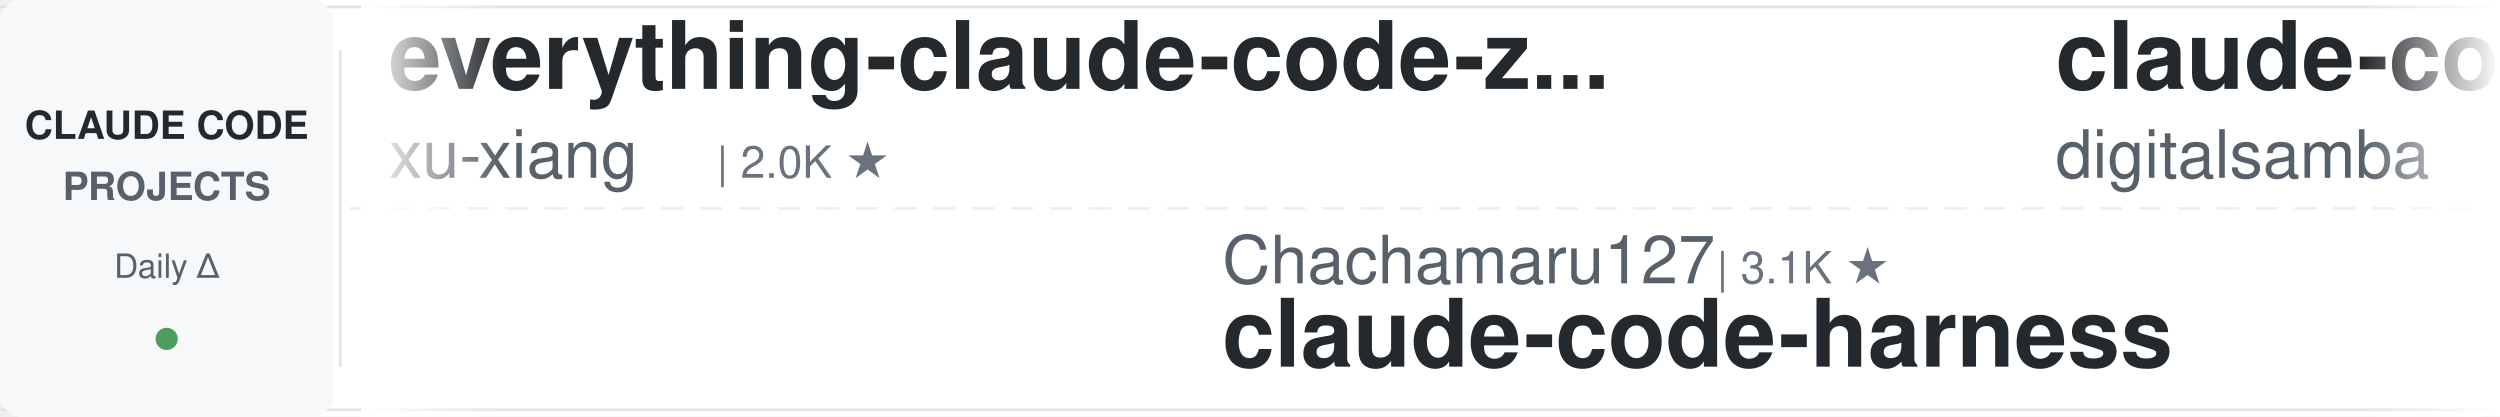
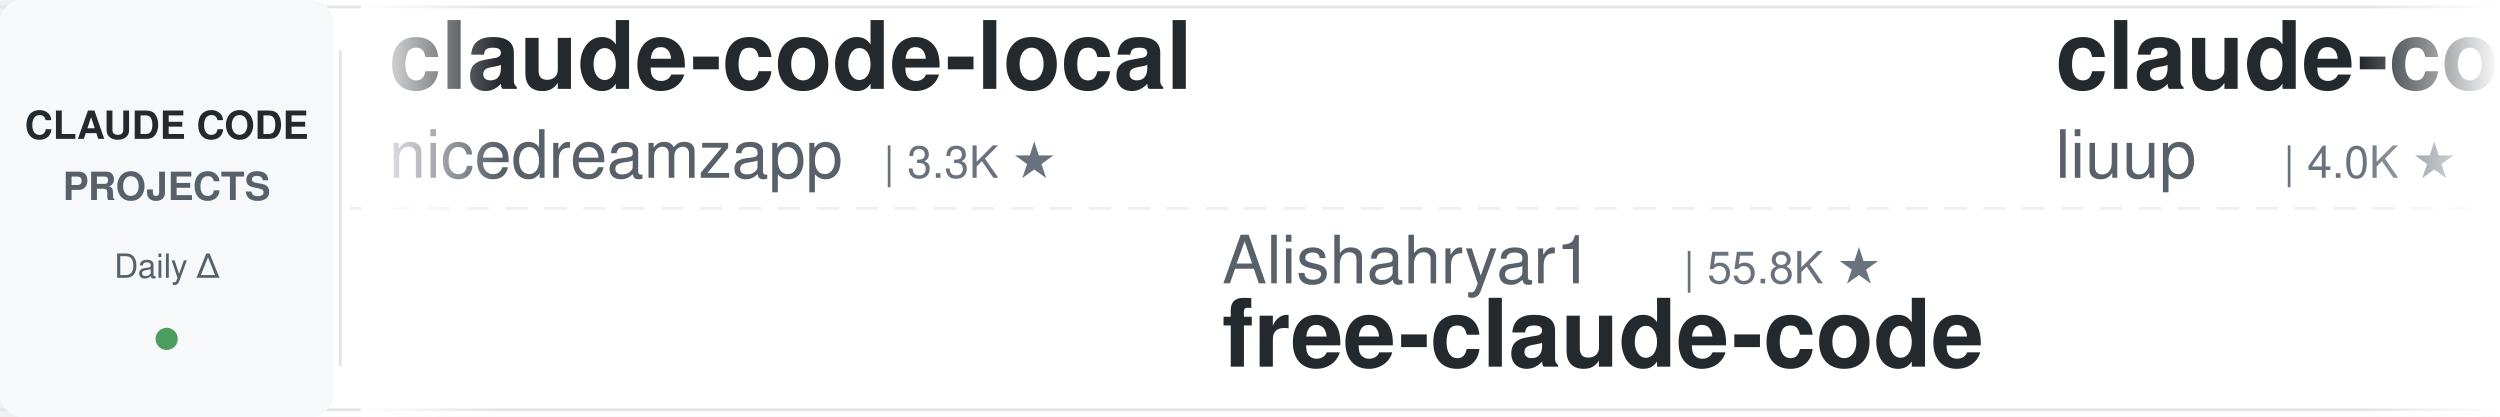
<svg xmlns="http://www.w3.org/2000/svg" width="900" height="150">
  <defs>
    <linearGradient id="leftFade" x1="0%" y1="0%" x2="100%" y2="0%">
      <stop offset="0%" style="stop-color:#ffffff;stop-opacity:1" />
      <stop offset="100%" style="stop-color:#ffffff;stop-opacity:0" />
    </linearGradient>
    <linearGradient id="rightFade" x1="0%" y1="0%" x2="100%" y2="0%">
      <stop offset="0%" style="stop-color:#ffffff;stop-opacity:0" />
      <stop offset="100%" style="stop-color:#ffffff;stop-opacity:1" />
    </linearGradient>
  </defs>
  <rect width="900" height="150" fill="#ffffff" rx="8" />
  <rect x="0" y="2" width="900" height="1" fill="#e1e4e8" />
  <rect x="0" y="147" width="900" height="1" fill="#e1e4e8" />
  <line x1="0" y1="75" x2="900" y2="75" stroke="#e1e4e8" stroke-width="1" stroke-dasharray="8 6" opacity="0.6" />
  <rect x="0" y="0" width="120" height="150" fill="#f6f8fa" rx="8" />
  <text x="60" y="50" font-family="-apple-system, BlinkMacSystemFont, 'Segoe UI', Helvetica, Arial, sans-serif" font-size="14" font-weight="600" fill="#24292e" text-anchor="middle">CLAUDE CODE</text>
  <text x="60" y="72" font-family="-apple-system, BlinkMacSystemFont, 'Segoe UI', Helvetica, Arial, sans-serif" font-size="14" font-weight="600" fill="#586069" text-anchor="middle">PROJECTS</text>
  <text x="60" y="100" font-family="-apple-system, BlinkMacSystemFont, 'Segoe UI', Helvetica, Arial, sans-serif" font-size="12" font-weight="500" fill="#586069" text-anchor="middle">Daily Δ</text>
  <circle cx="60" cy="122" r="4" fill="#22863a" opacity="0.8" />
  <rect x="122" y="18" width="1" height="114" fill="#e1e4e8" />
  <clipPath id="tickerClip">
    <rect x="130" y="0" width="770" height="150" />
  </clipPath>
  <g clip-path="url(#tickerClip)">
    <g id="tickerItems">
      <animateTransform attributeName="transform" attributeType="XML" type="translate" from="0 0" to="-3000 0" dur="54s" repeatCount="indefinite" />
      <g transform="translate(0, 0)">
-         <text x="140" y="32" font-family="-apple-system, BlinkMacSystemFont, 'Segoe UI', Helvetica, Arial, sans-serif" font-size="34" font-weight="600" fill="#24292e">everything-claude-code-z...</text>
-         <text x="140" y="64" font-family="-apple-system, BlinkMacSystemFont, 'Segoe UI', Helvetica, Arial, sans-serif" font-size="24" font-weight="400" fill="#586069">xu-xiang</text>
-         <text x="258" y="64" font-family="-apple-system, BlinkMacSystemFont, 'Segoe UI', Helvetica, Arial, sans-serif" font-size="16" font-weight="500" fill="#6a737d">| 2.0K ★</text>
+         <text x="140" y="32" font-family="-apple-system, BlinkMacSystemFont, 'Segoe UI', Helvetica, Arial, sans-serif" font-size="34" font-weight="600" fill="#24292e">claude-code-local</text>
+         <text x="140" y="64" font-family="-apple-system, BlinkMacSystemFont, 'Segoe UI', Helvetica, Arial, sans-serif" font-size="24" font-weight="400" fill="#586069">nicedreamzapp</text>
+         <text x="318" y="64" font-family="-apple-system, BlinkMacSystemFont, 'Segoe UI', Helvetica, Arial, sans-serif" font-size="16" font-weight="500" fill="#6a737d">| 3.3K ★</text>
      </g>
      <g transform="translate(300, 0)">
-         <text x="140" y="102" font-family="-apple-system, BlinkMacSystemFont, 'Segoe UI', Helvetica, Arial, sans-serif" font-size="24" font-weight="400" fill="#586069">Chachamaru127</text>
-         <text x="318" y="102" font-family="-apple-system, BlinkMacSystemFont, 'Segoe UI', Helvetica, Arial, sans-serif" font-size="16" font-weight="500" fill="#6a737d">| 3.1K ★</text>
-         <text x="140" y="132" font-family="-apple-system, BlinkMacSystemFont, 'Segoe UI', Helvetica, Arial, sans-serif" font-size="34" font-weight="600" fill="#24292e">claude-code-harness</text>
+         <text x="140" y="102" font-family="-apple-system, BlinkMacSystemFont, 'Segoe UI', Helvetica, Arial, sans-serif" font-size="24" font-weight="400" fill="#586069">Alishahryar1</text>
+         <text x="306" y="102" font-family="-apple-system, BlinkMacSystemFont, 'Segoe UI', Helvetica, Arial, sans-serif" font-size="16" font-weight="500" fill="#6a737d">| 55.8K ★</text>
+         <text x="140" y="132" font-family="-apple-system, BlinkMacSystemFont, 'Segoe UI', Helvetica, Arial, sans-serif" font-size="34" font-weight="600" fill="#24292e">free-claude-code</text>
      </g>
      <g transform="translate(600, 0)">
-         <text x="140" y="32" font-family="-apple-system, BlinkMacSystemFont, 'Segoe UI', Helvetica, Arial, sans-serif" font-size="34" font-weight="600" fill="#24292e">claude-code-video-toolki...</text>
-         <text x="140" y="64" font-family="-apple-system, BlinkMacSystemFont, 'Segoe UI', Helvetica, Arial, sans-serif" font-size="24" font-weight="400" fill="#586069">digitalsamba</text>
-         <text x="306" y="64" font-family="-apple-system, BlinkMacSystemFont, 'Segoe UI', Helvetica, Arial, sans-serif" font-size="16" font-weight="500" fill="#6a737d">| 2.1K ★</text>
+         <text x="140" y="32" font-family="-apple-system, BlinkMacSystemFont, 'Segoe UI', Helvetica, Arial, sans-serif" font-size="34" font-weight="600" fill="#24292e">claude-code-analysis</text>
+         <text x="140" y="64" font-family="-apple-system, BlinkMacSystemFont, 'Segoe UI', Helvetica, Arial, sans-serif" font-size="24" font-weight="400" fill="#586069">liuup</text>
+         <text x="222" y="64" font-family="-apple-system, BlinkMacSystemFont, 'Segoe UI', Helvetica, Arial, sans-serif" font-size="16" font-weight="500" fill="#6a737d">| 4.0K ★</text>
      </g>
      <g transform="translate(900, 0)">
-         <text x="140" y="102" font-family="-apple-system, BlinkMacSystemFont, 'Segoe UI', Helvetica, Arial, sans-serif" font-size="24" font-weight="400" fill="#586069">techjarves</text>
-         <text x="282" y="102" font-family="-apple-system, BlinkMacSystemFont, 'Segoe UI', Helvetica, Arial, sans-serif" font-size="16" font-weight="500" fill="#6a737d">| 1.5K ★</text>
-         <text x="140" y="132" font-family="-apple-system, BlinkMacSystemFont, 'Segoe UI', Helvetica, Arial, sans-serif" font-size="34" font-weight="600" fill="#24292e">ClaudeCode-Portable</text>
+         <text x="140" y="102" font-family="-apple-system, BlinkMacSystemFont, 'Segoe UI', Helvetica, Arial, sans-serif" font-size="24" font-weight="400" fill="#586069">lorryjovens-hub</text>
+         <text x="342" y="102" font-family="-apple-system, BlinkMacSystemFont, 'Segoe UI', Helvetica, Arial, sans-serif" font-size="16" font-weight="500" fill="#6a737d">| 1.7K ★</text>
+         <text x="140" y="132" font-family="-apple-system, BlinkMacSystemFont, 'Segoe UI', Helvetica, Arial, sans-serif" font-size="34" font-weight="600" fill="#24292e">claude-code-rust</text>
      </g>
      <g transform="translate(1200, 0)">
-         <text x="140" y="32" font-family="-apple-system, BlinkMacSystemFont, 'Segoe UI', Helvetica, Arial, sans-serif" font-size="34" font-weight="600" fill="#24292e">Claude-Code-Usage-Monito...</text>
-         <text x="140" y="64" font-family="-apple-system, BlinkMacSystemFont, 'Segoe UI', Helvetica, Arial, sans-serif" font-size="24" font-weight="400" fill="#586069">Maciek-roboblog</text>
-         <text x="342" y="64" font-family="-apple-system, BlinkMacSystemFont, 'Segoe UI', Helvetica, Arial, sans-serif" font-size="16" font-weight="500" fill="#6a737d">| 8.7K ★</text>
+         <text x="140" y="32" font-family="-apple-system, BlinkMacSystemFont, 'Segoe UI', Helvetica, Arial, sans-serif" font-size="34" font-weight="600" fill="#24292e">how-claude-code-works</text>
+         <text x="140" y="64" font-family="-apple-system, BlinkMacSystemFont, 'Segoe UI', Helvetica, Arial, sans-serif" font-size="24" font-weight="400" fill="#586069">Windy3f3f3f3f</text>
+         <text x="318" y="64" font-family="-apple-system, BlinkMacSystemFont, 'Segoe UI', Helvetica, Arial, sans-serif" font-size="16" font-weight="500" fill="#6a737d">| 3.7K ★</text>
      </g>
      <g transform="translate(1500, 0)">
-         <text x="140" y="102" font-family="-apple-system, BlinkMacSystemFont, 'Segoe UI', Helvetica, Arial, sans-serif" font-size="24" font-weight="400" fill="#586069">ChrisWiles</text>
-         <text x="282" y="102" font-family="-apple-system, BlinkMacSystemFont, 'Segoe UI', Helvetica, Arial, sans-serif" font-size="16" font-weight="500" fill="#6a737d">| 6.1K ★</text>
-         <text x="140" y="132" font-family="-apple-system, BlinkMacSystemFont, 'Segoe UI', Helvetica, Arial, sans-serif" font-size="34" font-weight="600" fill="#24292e">claude-code-showcase</text>
+         <text x="140" y="102" font-family="-apple-system, BlinkMacSystemFont, 'Segoe UI', Helvetica, Arial, sans-serif" font-size="24" font-weight="400" fill="#586069">luyao618</text>
+         <text x="258" y="102" font-family="-apple-system, BlinkMacSystemFont, 'Segoe UI', Helvetica, Arial, sans-serif" font-size="16" font-weight="500" fill="#6a737d">| 1.7K ★</text>
+         <text x="140" y="132" font-family="-apple-system, BlinkMacSystemFont, 'Segoe UI', Helvetica, Arial, sans-serif" font-size="34" font-weight="600" fill="#24292e">Claude-Code-Source-Study</text>
      </g>
      <g transform="translate(1800, 0)">
-         <text x="140" y="32" font-family="-apple-system, BlinkMacSystemFont, 'Segoe UI', Helvetica, Arial, sans-serif" font-size="34" font-weight="600" fill="#24292e">my-claude-code-setup</text>
-         <text x="140" y="64" font-family="-apple-system, BlinkMacSystemFont, 'Segoe UI', Helvetica, Arial, sans-serif" font-size="24" font-weight="400" fill="#586069">centminmod</text>
-         <text x="282" y="64" font-family="-apple-system, BlinkMacSystemFont, 'Segoe UI', Helvetica, Arial, sans-serif" font-size="16" font-weight="500" fill="#6a737d">| 2.6K ★</text>
+         <text x="140" y="32" font-family="-apple-system, BlinkMacSystemFont, 'Segoe UI', Helvetica, Arial, sans-serif" font-size="34" font-weight="600" fill="#24292e">claude-code-engineering</text>
+         <text x="140" y="64" font-family="-apple-system, BlinkMacSystemFont, 'Segoe UI', Helvetica, Arial, sans-serif" font-size="24" font-weight="400" fill="#586069">huangjia2019</text>
+         <text x="306" y="64" font-family="-apple-system, BlinkMacSystemFont, 'Segoe UI', Helvetica, Arial, sans-serif" font-size="16" font-weight="500" fill="#6a737d">| 1.1K ★</text>
      </g>
      <g transform="translate(2100, 0)">
-         <text x="140" y="102" font-family="-apple-system, BlinkMacSystemFont, 'Segoe UI', Helvetica, Arial, sans-serif" font-size="24" font-weight="400" fill="#586069">LING71671</text>
-         <text x="270" y="102" font-family="-apple-system, BlinkMacSystemFont, 'Segoe UI', Helvetica, Arial, sans-serif" font-size="16" font-weight="500" fill="#6a737d">| 958 ★</text>
-         <text x="140" y="132" font-family="-apple-system, BlinkMacSystemFont, 'Segoe UI', Helvetica, Arial, sans-serif" font-size="34" font-weight="600" fill="#24292e">Open-ClaudeCode</text>
+         <text x="140" y="102" font-family="-apple-system, BlinkMacSystemFont, 'Segoe UI', Helvetica, Arial, sans-serif" font-size="24" font-weight="400" fill="#586069">krusemediallc</text>
+         <text x="318" y="102" font-family="-apple-system, BlinkMacSystemFont, 'Segoe UI', Helvetica, Arial, sans-serif" font-size="16" font-weight="500" fill="#6a737d">| 1.5K ★</text>
+         <text x="140" y="132" font-family="-apple-system, BlinkMacSystemFont, 'Segoe UI', Helvetica, Arial, sans-serif" font-size="34" font-weight="600" fill="#24292e">arcads-claude-code</text>
      </g>
      <g transform="translate(2400, 0)">
-         <text x="140" y="32" font-family="-apple-system, BlinkMacSystemFont, 'Segoe UI', Helvetica, Arial, sans-serif" font-size="34" font-weight="600" fill="#24292e">claude-code-rev</text>
-         <text x="140" y="64" font-family="-apple-system, BlinkMacSystemFont, 'Segoe UI', Helvetica, Arial, sans-serif" font-size="24" font-weight="400" fill="#586069">oboard</text>
-         <text x="234" y="64" font-family="-apple-system, BlinkMacSystemFont, 'Segoe UI', Helvetica, Arial, sans-serif" font-size="16" font-weight="500" fill="#6a737d">| 3.3K ★</text>
+         <text x="140" y="32" font-family="-apple-system, BlinkMacSystemFont, 'Segoe UI', Helvetica, Arial, sans-serif" font-size="34" font-weight="600" fill="#24292e">ClaudeCode-Portable</text>
+         <text x="140" y="64" font-family="-apple-system, BlinkMacSystemFont, 'Segoe UI', Helvetica, Arial, sans-serif" font-size="24" font-weight="400" fill="#586069">techjarves</text>
+         <text x="282" y="64" font-family="-apple-system, BlinkMacSystemFont, 'Segoe UI', Helvetica, Arial, sans-serif" font-size="16" font-weight="500" fill="#6a737d">| 1.5K ★</text>
      </g>
      <g transform="translate(2700, 0)">
-         <text x="140" y="102" font-family="-apple-system, BlinkMacSystemFont, 'Segoe UI', Helvetica, Arial, sans-serif" font-size="24" font-weight="400" fill="#586069">liuup</text>
-         <text x="222" y="102" font-family="-apple-system, BlinkMacSystemFont, 'Segoe UI', Helvetica, Arial, sans-serif" font-size="16" font-weight="500" fill="#6a737d">| 4.0K ★</text>
-         <text x="140" y="132" font-family="-apple-system, BlinkMacSystemFont, 'Segoe UI', Helvetica, Arial, sans-serif" font-size="34" font-weight="600" fill="#24292e">claude-code-analysis</text>
+         <text x="140" y="102" font-family="-apple-system, BlinkMacSystemFont, 'Segoe UI', Helvetica, Arial, sans-serif" font-size="24" font-weight="400" fill="#586069">musistudio</text>
+         <text x="282" y="102" font-family="-apple-system, BlinkMacSystemFont, 'Segoe UI', Helvetica, Arial, sans-serif" font-size="16" font-weight="500" fill="#6a737d">| 37.4K ★</text>
+         <text x="140" y="132" font-family="-apple-system, BlinkMacSystemFont, 'Segoe UI', Helvetica, Arial, sans-serif" font-size="34" font-weight="600" fill="#24292e">claude-code-router</text>
      </g>
      <g transform="translate(3000, 0)">
-         <text x="140" y="32" font-family="-apple-system, BlinkMacSystemFont, 'Segoe UI', Helvetica, Arial, sans-serif" font-size="34" font-weight="600" fill="#24292e">everything-claude-code-z...</text>
-         <text x="140" y="64" font-family="-apple-system, BlinkMacSystemFont, 'Segoe UI', Helvetica, Arial, sans-serif" font-size="24" font-weight="400" fill="#586069">xu-xiang</text>
-         <text x="258" y="64" font-family="-apple-system, BlinkMacSystemFont, 'Segoe UI', Helvetica, Arial, sans-serif" font-size="16" font-weight="500" fill="#6a737d">| 2.0K ★</text>
+         <text x="140" y="32" font-family="-apple-system, BlinkMacSystemFont, 'Segoe UI', Helvetica, Arial, sans-serif" font-size="34" font-weight="600" fill="#24292e">claude-code-local</text>
+         <text x="140" y="64" font-family="-apple-system, BlinkMacSystemFont, 'Segoe UI', Helvetica, Arial, sans-serif" font-size="24" font-weight="400" fill="#586069">nicedreamzapp</text>
+         <text x="318" y="64" font-family="-apple-system, BlinkMacSystemFont, 'Segoe UI', Helvetica, Arial, sans-serif" font-size="16" font-weight="500" fill="#6a737d">| 3.3K ★</text>
      </g>
      <g transform="translate(3300, 0)">
-         <text x="140" y="102" font-family="-apple-system, BlinkMacSystemFont, 'Segoe UI', Helvetica, Arial, sans-serif" font-size="24" font-weight="400" fill="#586069">Chachamaru127</text>
-         <text x="318" y="102" font-family="-apple-system, BlinkMacSystemFont, 'Segoe UI', Helvetica, Arial, sans-serif" font-size="16" font-weight="500" fill="#6a737d">| 3.1K ★</text>
-         <text x="140" y="132" font-family="-apple-system, BlinkMacSystemFont, 'Segoe UI', Helvetica, Arial, sans-serif" font-size="34" font-weight="600" fill="#24292e">claude-code-harness</text>
+         <text x="140" y="102" font-family="-apple-system, BlinkMacSystemFont, 'Segoe UI', Helvetica, Arial, sans-serif" font-size="24" font-weight="400" fill="#586069">Alishahryar1</text>
+         <text x="306" y="102" font-family="-apple-system, BlinkMacSystemFont, 'Segoe UI', Helvetica, Arial, sans-serif" font-size="16" font-weight="500" fill="#6a737d">| 55.8K ★</text>
+         <text x="140" y="132" font-family="-apple-system, BlinkMacSystemFont, 'Segoe UI', Helvetica, Arial, sans-serif" font-size="34" font-weight="600" fill="#24292e">free-claude-code</text>
      </g>
      <g transform="translate(3600, 0)">
-         <text x="140" y="32" font-family="-apple-system, BlinkMacSystemFont, 'Segoe UI', Helvetica, Arial, sans-serif" font-size="34" font-weight="600" fill="#24292e">claude-code-video-toolki...</text>
-         <text x="140" y="64" font-family="-apple-system, BlinkMacSystemFont, 'Segoe UI', Helvetica, Arial, sans-serif" font-size="24" font-weight="400" fill="#586069">digitalsamba</text>
-         <text x="306" y="64" font-family="-apple-system, BlinkMacSystemFont, 'Segoe UI', Helvetica, Arial, sans-serif" font-size="16" font-weight="500" fill="#6a737d">| 2.1K ★</text>
+         <text x="140" y="32" font-family="-apple-system, BlinkMacSystemFont, 'Segoe UI', Helvetica, Arial, sans-serif" font-size="34" font-weight="600" fill="#24292e">claude-code-analysis</text>
+         <text x="140" y="64" font-family="-apple-system, BlinkMacSystemFont, 'Segoe UI', Helvetica, Arial, sans-serif" font-size="24" font-weight="400" fill="#586069">liuup</text>
+         <text x="222" y="64" font-family="-apple-system, BlinkMacSystemFont, 'Segoe UI', Helvetica, Arial, sans-serif" font-size="16" font-weight="500" fill="#6a737d">| 4.0K ★</text>
      </g>
      <g transform="translate(3900, 0)">
-         <text x="140" y="102" font-family="-apple-system, BlinkMacSystemFont, 'Segoe UI', Helvetica, Arial, sans-serif" font-size="24" font-weight="400" fill="#586069">techjarves</text>
-         <text x="282" y="102" font-family="-apple-system, BlinkMacSystemFont, 'Segoe UI', Helvetica, Arial, sans-serif" font-size="16" font-weight="500" fill="#6a737d">| 1.5K ★</text>
-         <text x="140" y="132" font-family="-apple-system, BlinkMacSystemFont, 'Segoe UI', Helvetica, Arial, sans-serif" font-size="34" font-weight="600" fill="#24292e">ClaudeCode-Portable</text>
+         <text x="140" y="102" font-family="-apple-system, BlinkMacSystemFont, 'Segoe UI', Helvetica, Arial, sans-serif" font-size="24" font-weight="400" fill="#586069">lorryjovens-hub</text>
+         <text x="342" y="102" font-family="-apple-system, BlinkMacSystemFont, 'Segoe UI', Helvetica, Arial, sans-serif" font-size="16" font-weight="500" fill="#6a737d">| 1.7K ★</text>
+         <text x="140" y="132" font-family="-apple-system, BlinkMacSystemFont, 'Segoe UI', Helvetica, Arial, sans-serif" font-size="34" font-weight="600" fill="#24292e">claude-code-rust</text>
      </g>
    </g>
  </g>
  <rect x="130" y="0" width="50" height="150" fill="url(#leftFade)" />
  <rect x="850" y="0" width="50" height="150" fill="url(#rightFade)" />
</svg>
